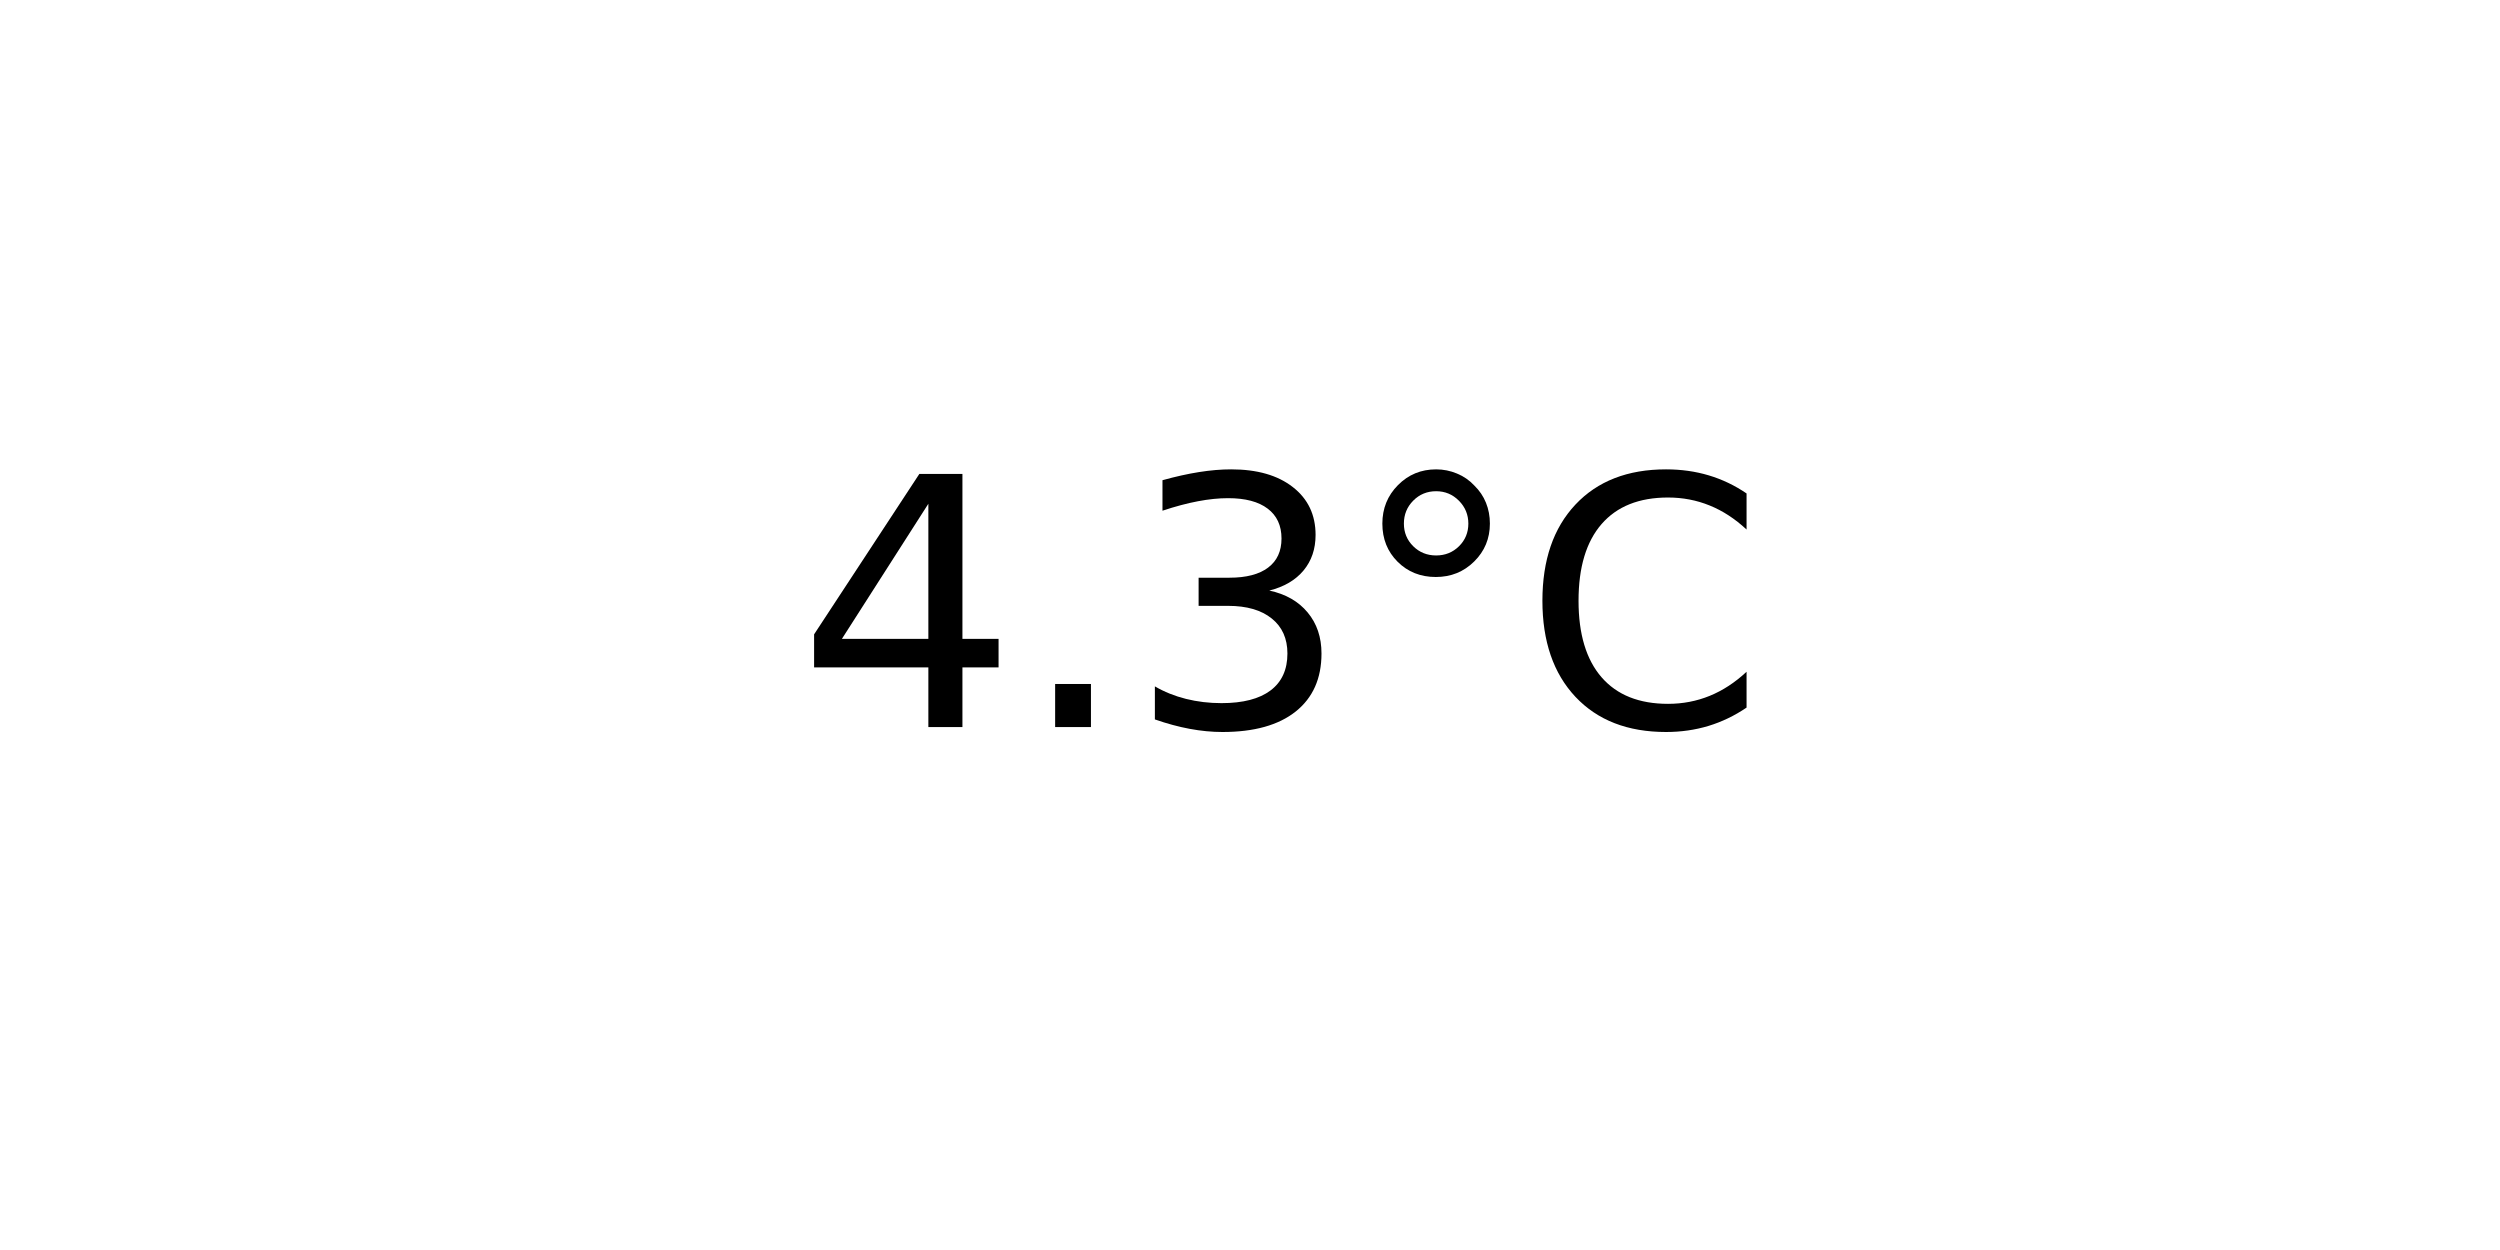
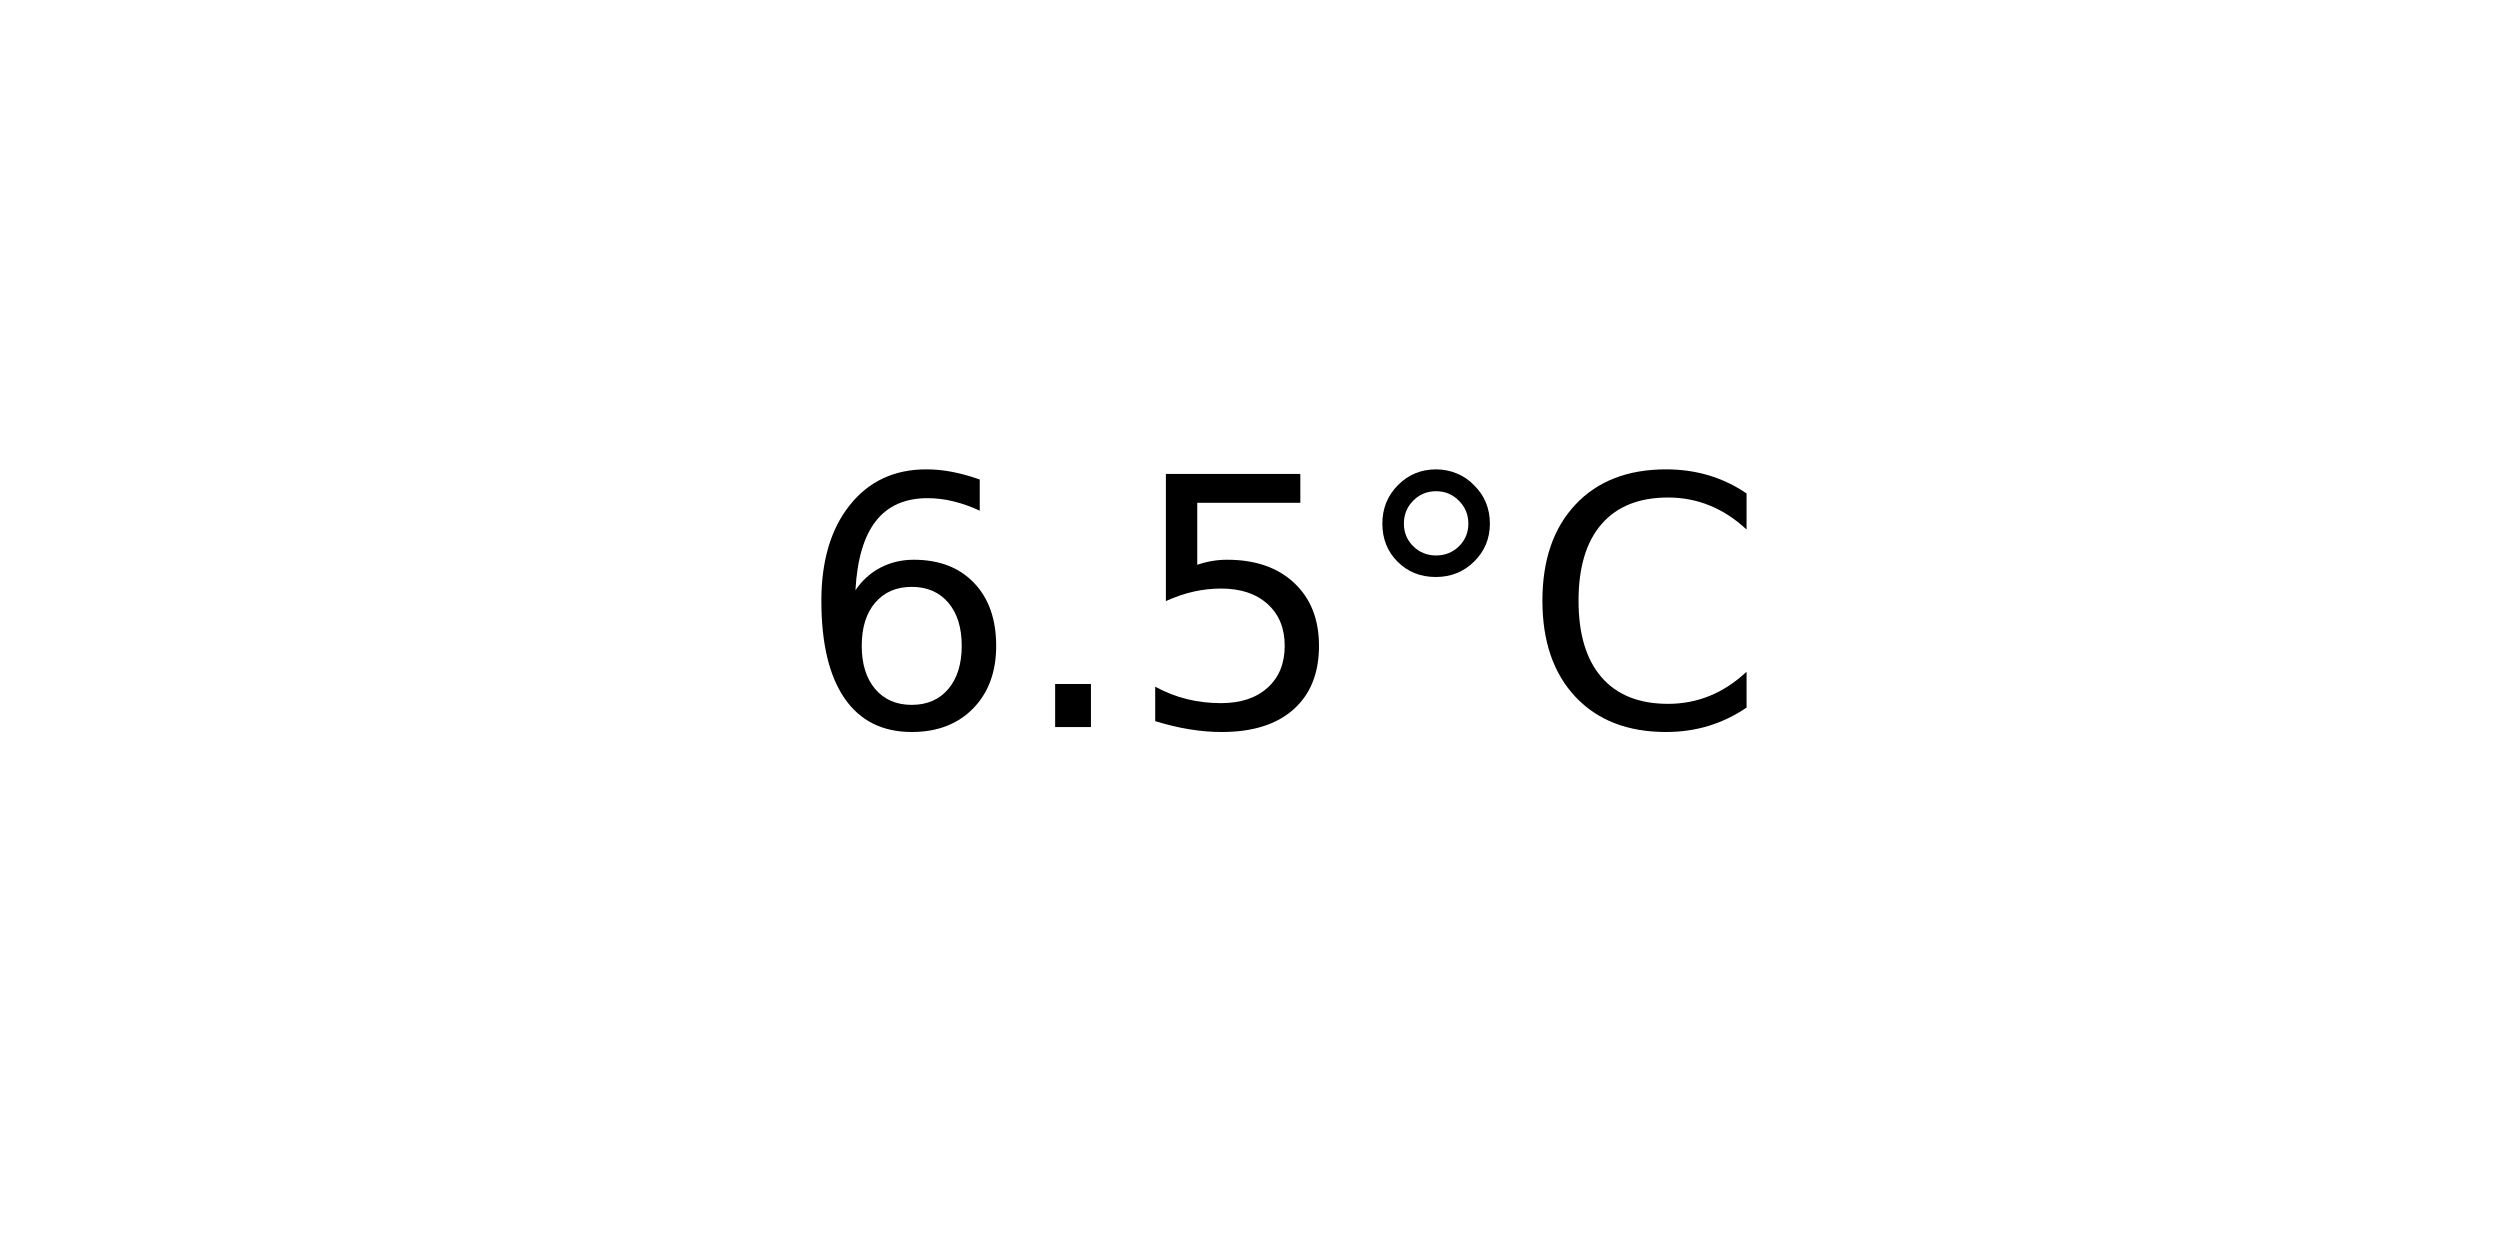
<svg xmlns="http://www.w3.org/2000/svg" xmlns:xlink="http://www.w3.org/1999/xlink" width="72pt" height="36pt" viewBox="0 0 72 36" version="1.1">
  <defs>
    <style type="text/css">*{stroke-linejoin: round; stroke-linecap: butt}</style>
  </defs>
  <g id="figure_1">
    <g id="axes_1">
      <g id="text_1">
        <g transform="translate(22.95703 20.93937) scale(0.1 -0.1)">
          <defs>
-             <path id="DejaVuSans-34" d="M 2419 4116  L 825 1625  L 2419 1625  L 2419 4116  z M 2253 4666  L 3047 4666  L 3047 1625  L 3713 1625  L 3713 1100  L 3047 1100  L 3047 0  L 2419 0  L 2419 1100  L 313 1100  L 313 1709  L 2253 4666  z " transform="scale(0.015625)" />
+             <path id="DejaVuSans-36" d="M 2113 2584  Q 1688 2584 1439 2293  Q 1191 2003 1191 1497  Q 1191 994 1439 701  Q 1688 409 2113 409  Q 2538 409 2786 701  Q 3034 994 3034 1497  Q 3034 2003 2786 2293  Q 2538 2584 2113 2584  z M 3366 4563  L 3366 3988  Q 3128 4100 2886 4159  Q 2644 4219 2406 4219  Q 1781 4219 1451 3797  Q 1122 3375 1075 2522  Q 1259 2794 1537 2939  Q 1816 3084 2150 3084  Q 2853 3084 3261 2657  Q 3669 2231 3669 1497  Q 3669 778 3244 343  Q 2819 -91 2113 -91  Q 1303 -91 875 529  Q 447 1150 447 2328  Q 447 3434 972 4092  Q 1497 4750 2381 4750  Q 2619 4750 2861 4703  Q 3103 4656 3366 4563  z " transform="scale(0.015625)" />
            <path id="DejaVuSans-2e" d="M 684 794  L 1344 794  L 1344 0  L 684 0  L 684 794  z " transform="scale(0.015625)" />
-             <path id="DejaVuSans-33" d="M 2597 2516  Q 3050 2419 3304 2112  Q 3559 1806 3559 1356  Q 3559 666 3084 287  Q 2609 -91 1734 -91  Q 1441 -91 1130 -33  Q 819 25 488 141  L 488 750  Q 750 597 1062 519  Q 1375 441 1716 441  Q 2309 441 2620 675  Q 2931 909 2931 1356  Q 2931 1769 2642 2001  Q 2353 2234 1838 2234  L 1294 2234  L 1294 2753  L 1863 2753  Q 2328 2753 2575 2939  Q 2822 3125 2822 3475  Q 2822 3834 2567 4026  Q 2313 4219 1838 4219  Q 1578 4219 1281 4162  Q 984 4106 628 3988  L 628 4550  Q 988 4650 1302 4700  Q 1616 4750 1894 4750  Q 2613 4750 3031 4423  Q 3450 4097 3450 3541  Q 3450 3153 3228 2886  Q 3006 2619 2597 2516  z " transform="scale(0.015625)" />
+             <path id="DejaVuSans-35" d="M 691 4666  L 3169 4666  L 3169 4134  L 1269 4134  L 1269 2991  Q 1406 3038 1543 3061  Q 1681 3084 1819 3084  Q 2600 3084 3056 2656  Q 3513 2228 3513 1497  Q 3513 744 3044 326  Q 2575 -91 1722 -91  Q 1428 -91 1123 -41  Q 819 9 494 109  L 494 744  Q 775 591 1075 516  Q 1375 441 1709 441  Q 2250 441 2565 725  Q 2881 1009 2881 1497  Q 2881 1984 2565 2268  Q 2250 2553 1709 2553  Q 1456 2553 1204 2497  Q 953 2441 691 2322  L 691 4666  z " transform="scale(0.015625)" />
            <path id="DejaVuSans-b0" d="M 1600 4347  Q 1350 4347 1178 4173  Q 1006 4000 1006 3750  Q 1006 3503 1178 3333  Q 1350 3163 1600 3163  Q 1850 3163 2022 3333  Q 2194 3503 2194 3750  Q 2194 3997 2020 4172  Q 1847 4347 1600 4347  z M 1600 4750  Q 1800 4750 1984 4673  Q 2169 4597 2303 4453  Q 2447 4313 2519 4134  Q 2591 3956 2591 3750  Q 2591 3338 2302 3052  Q 2013 2766 1594 2766  Q 1172 2766 890 3047  Q 609 3328 609 3750  Q 609 4169 896 4459  Q 1184 4750 1600 4750  z " transform="scale(0.015625)" />
            <path id="DejaVuSans-43" d="M 4122 4306  L 4122 3641  Q 3803 3938 3442 4084  Q 3081 4231 2675 4231  Q 1875 4231 1450 3742  Q 1025 3253 1025 2328  Q 1025 1406 1450 917  Q 1875 428 2675 428  Q 3081 428 3442 575  Q 3803 722 4122 1019  L 4122 359  Q 3791 134 3420 21  Q 3050 -91 2638 -91  Q 1578 -91 968 557  Q 359 1206 359 2328  Q 359 3453 968 4101  Q 1578 4750 2638 4750  Q 3056 4750 3426 4639  Q 3797 4528 4122 4306  z " transform="scale(0.015625)" />
          </defs>
-           <use xlink:href="#DejaVuSans-34" />
+           <use xlink:href="#DejaVuSans-36" />
          <use xlink:href="#DejaVuSans-2e" x="63.623" />
-           <use xlink:href="#DejaVuSans-33" x="95.41" />
+           <use xlink:href="#DejaVuSans-35" x="95.41" />
          <use xlink:href="#DejaVuSans-b0" x="159.033" />
          <use xlink:href="#DejaVuSans-43" x="209.033" />
        </g>
      </g>
    </g>
  </g>
</svg>
